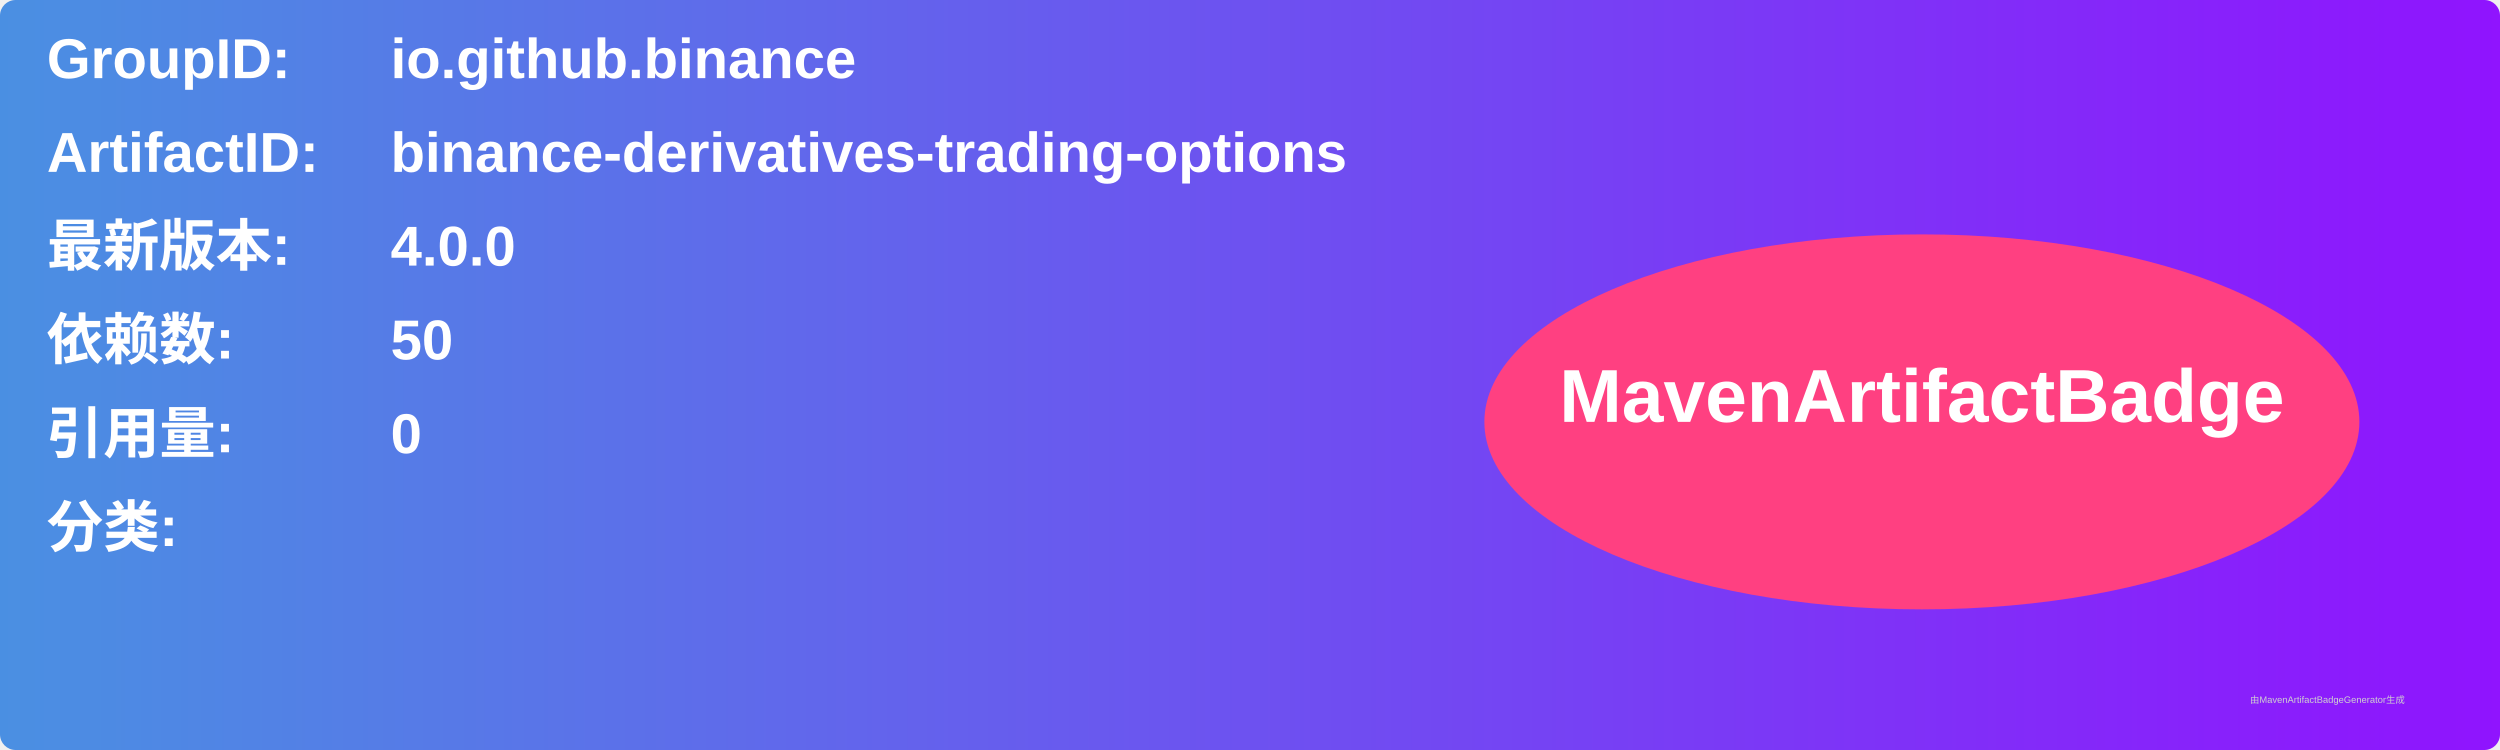
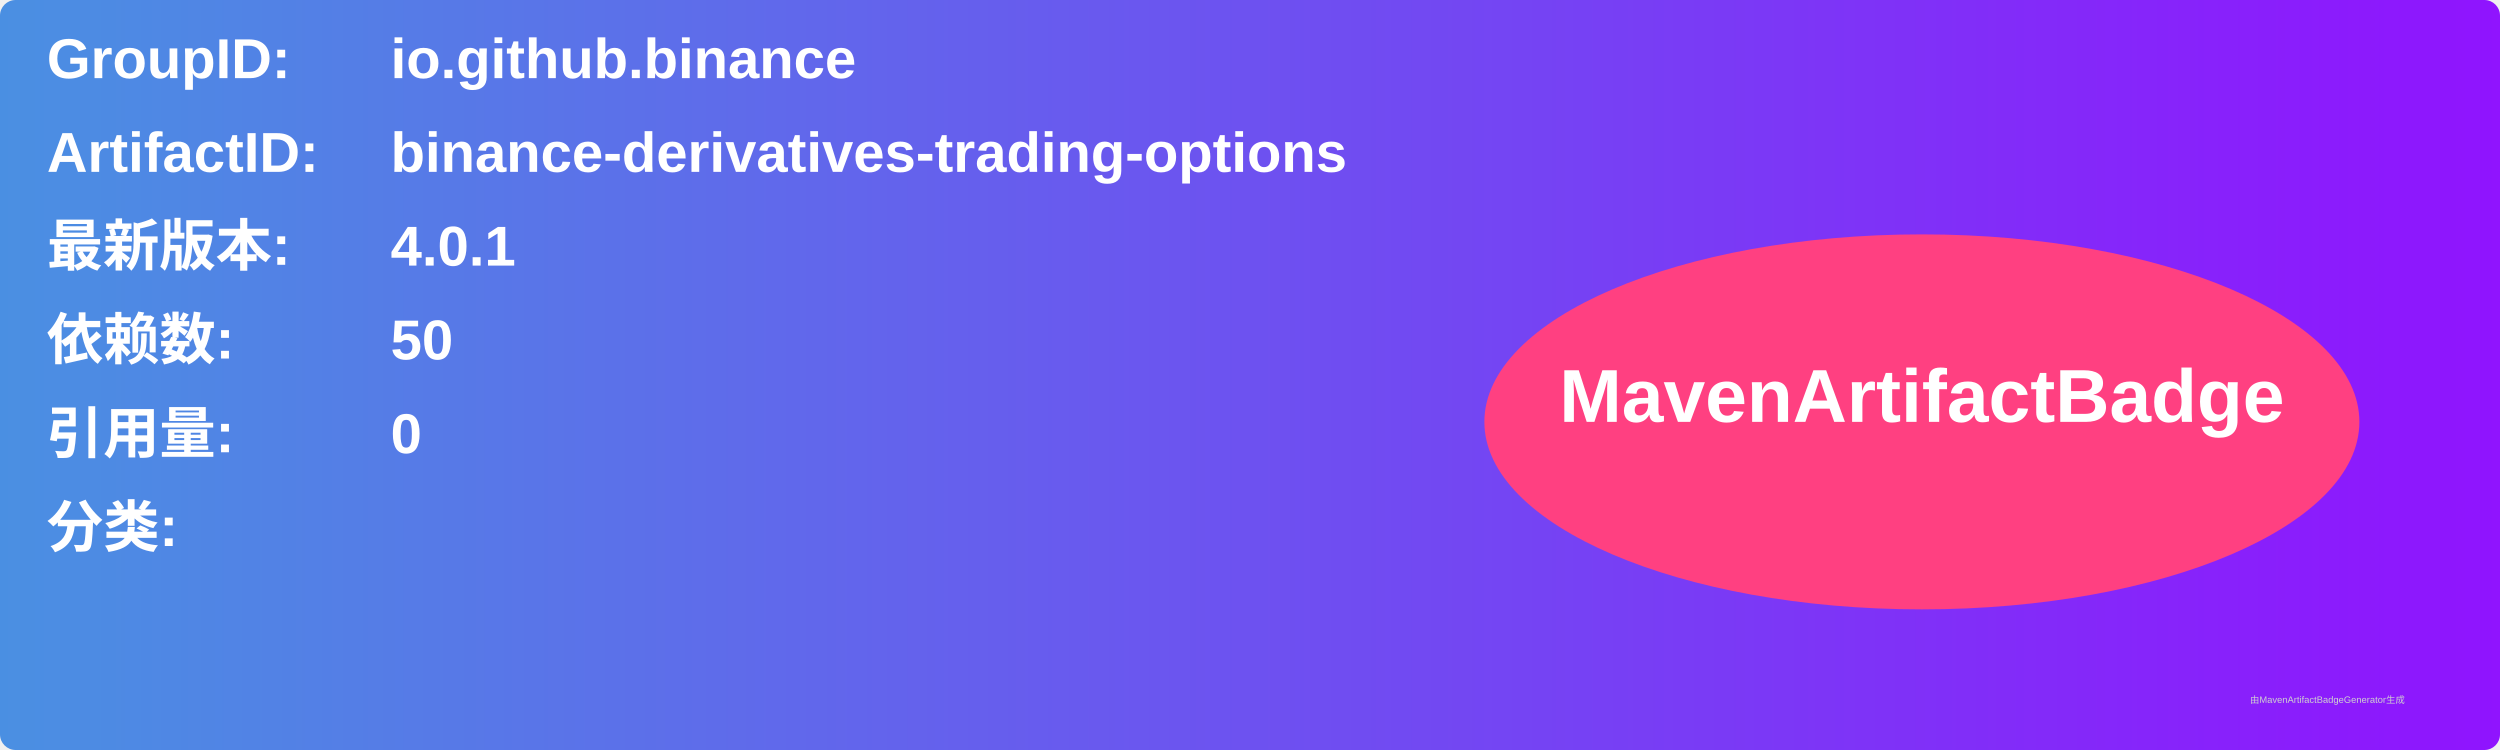
<svg xmlns="http://www.w3.org/2000/svg" width="800" height="240" viewBox="0 0 800 240">
  <linearGradient id="grad" x1="0%" y1="0%" x2="100%" y2="0%">
    <stop offset="0%" stop-color="#4a90e2" />
    <stop offset="100%" stop-color="#9013fe" />
  </linearGradient>
  <rect width="100%" height="100%" rx="5" ry="5" fill="url(#grad)" />
  <g transform="translate(15, 15)">
    <text x="0" y="10" font-family="Arial" font-size="18" fill="white" font-weight="bold" width="260">GroupID:</text>
    <text x="110" y="10" font-family="Arial" font-size="18" fill="white" font-weight="bold" width="460">io.github.binance</text>
    <text x="0" y="40" font-family="Arial" font-size="18" fill="white" font-weight="bold" width="260">ArtifactID:</text>
    <text x="110" y="40" font-family="Arial" font-size="18" fill="white" font-weight="bold" width="460">binance-derivatives-trading-options</text>
    <text x="0" y="70" font-family="Arial" font-size="18" fill="white" font-weight="bold">最新版本:</text>
    <text x="110" y="70" font-family="Arial" font-size="18" fill="white" font-weight="bold">
-       <tspan font-weight="bold">4.0.0</tspan>
+       <tspan font-weight="bold">4.0.1</tspan>
    </text>
    <text x="0" y="100" font-family="Arial" font-size="18" fill="white" font-weight="bold">依赖数: </text>
    <text x="110" y="100" font-family="Arial" font-size="18" fill="white">
      <tspan font-weight="bold">50</tspan>
    </text>
    <text x="0" y="130" font-family="Arial" font-size="18" fill="white" font-weight="bold">引用量: </text>
    <text x="110" y="130" font-family="Arial" font-size="18" fill="white">
      <tspan font-weight="bold">0</tspan>
    </text>
    <text x="0" y="160" font-family="Arial" font-size="18" fill="white" font-weight="bold">分类:</text>
    <text x="10" y="190" font-family="Arial" font-size="10" fill="white">
      <tspan font-weight="bold" />
    </text>
    <ellipse cx="600" cy="120" rx="140" ry="60" fill="#ff4081" />
    <text x="600" y="120" text-anchor="middle" font-family="Arial" font-size="24" fill="white" font-weight="bold">MavenArtifactBadge</text>
  </g>
  <text x="720" y="225" font-family="Arial" font-size="3" fill="#d0d0d0">由MavenArtifactBadgeGenerator生成</text>
</svg>
